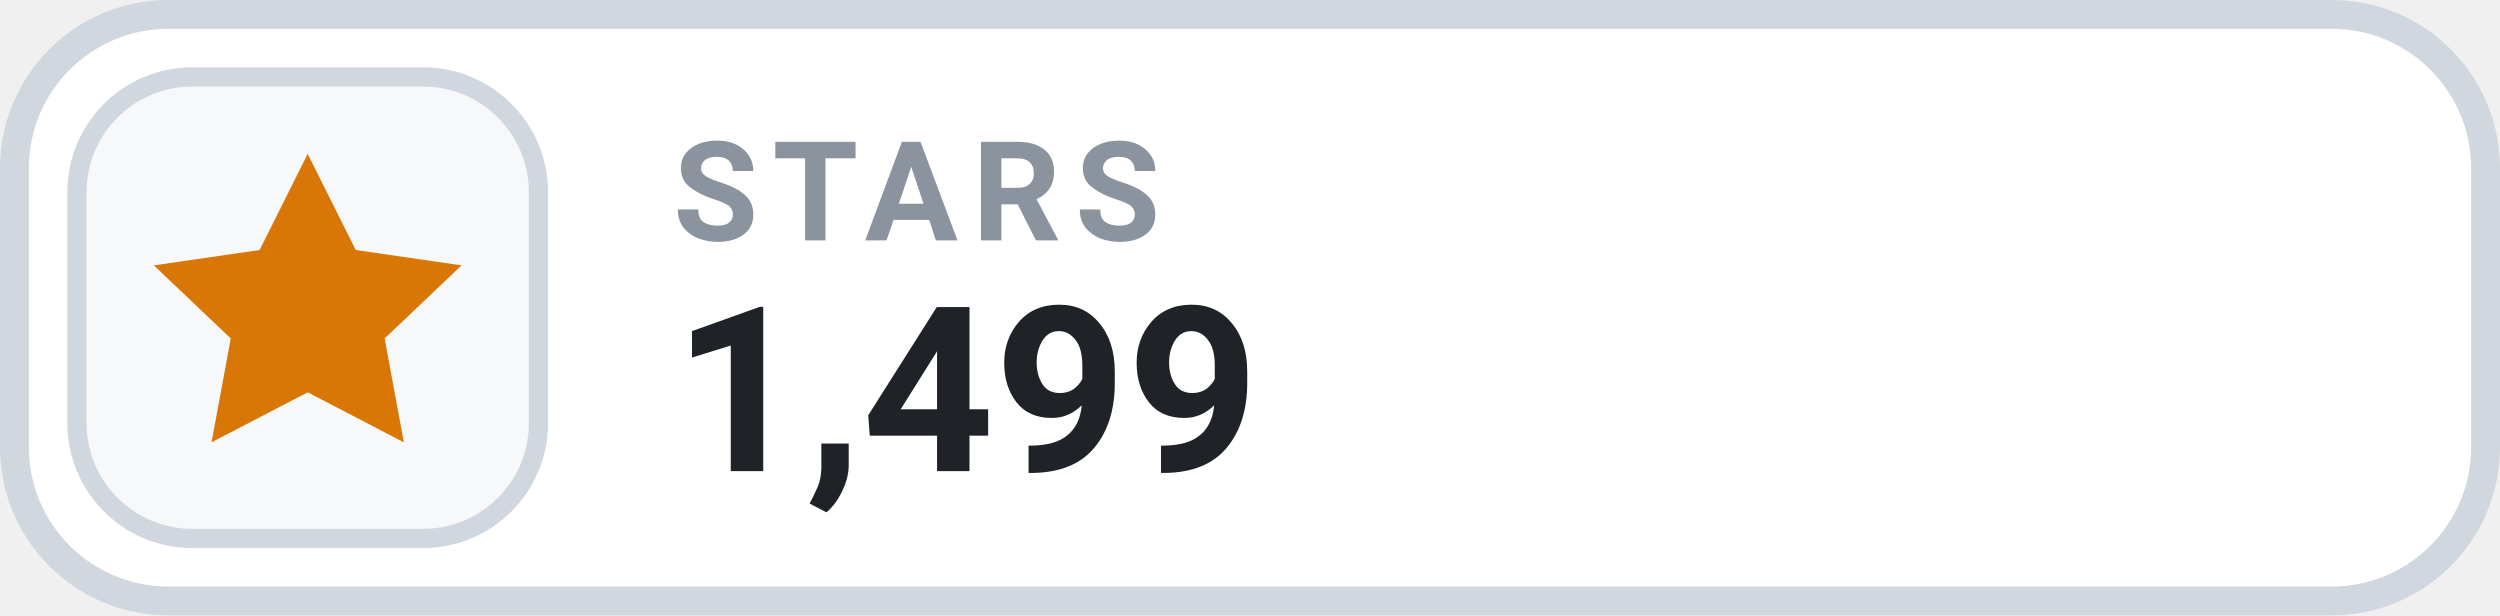
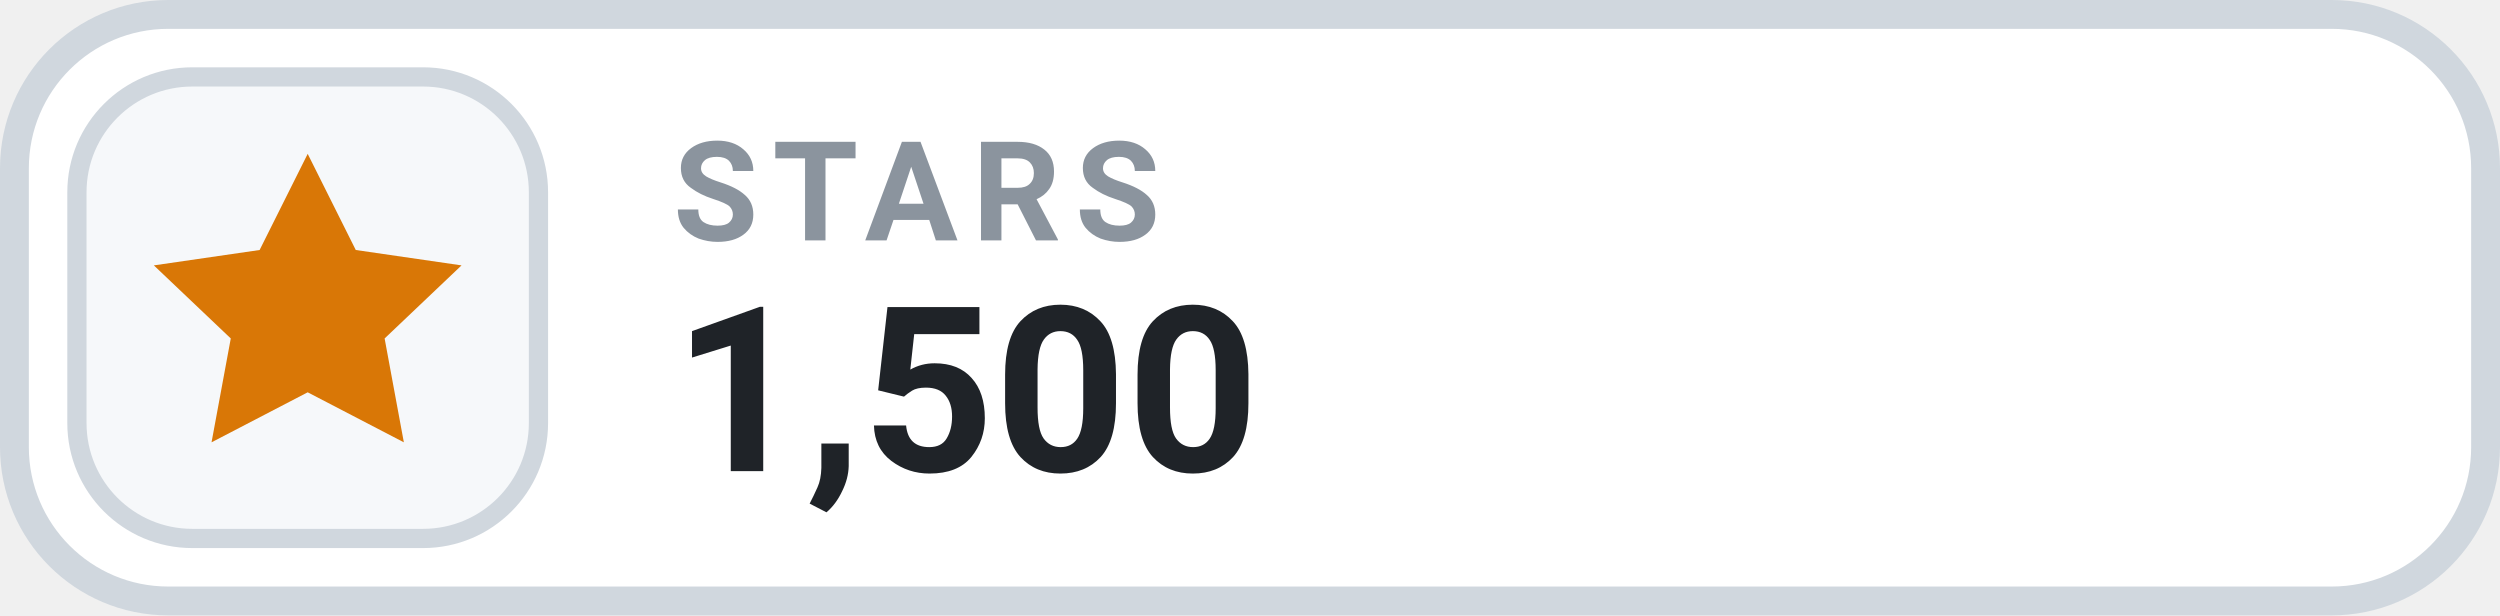
- <svg xmlns="http://www.w3.org/2000/svg" width="130" height="32" viewBox="0 0 130 32" role="img" aria-label="STARS 1,499">
+ <svg xmlns="http://www.w3.org/2000/svg" width="130" height="32" viewBox="0 0 130 32" role="img" aria-label="STARS 1,500">
  <rect x=".75" y=".75" width="128.5" height="30.5" rx="8" fill="#FFFFFF" stroke="#D0D7DE" stroke-width="1.5" />
  <rect x="4" y="4" width="24" height="24" rx="6" fill="#F6F8FA" stroke="#D0D7DE" stroke-width="1" />
  <g transform="translate(16 16)" style="color:#D97706;">
    <path d="M0 -8 l2.5 5 5.5 .8 -4 3.8 1 5.4 -5 -2.6 -5 2.6 1 -5.4 -4 -3.8 5.5 -.8 Z" fill="currentColor" />
  </g>
  <text x="35" y="12.5" fill="#8B949E" font-family="-apple-system,BlinkMacSystemFont,'Segoe UI',Roboto,Helvetica,Arial,sans-serif" font-size="7.2" font-weight="700" letter-spacing=".75">STARS</text>
-   <text x="35" y="24.5" fill="#1F2328" font-family="-apple-system,BlinkMacSystemFont,'Segoe UI',Roboto,Helvetica,Arial,sans-serif" font-size="12" font-weight="700">1,499</text>
+   <text x="35" y="24.5" fill="#1F2328" font-family="-apple-system,BlinkMacSystemFont,'Segoe UI',Roboto,Helvetica,Arial,sans-serif" font-size="12" font-weight="700">1,500</text>
</svg>
